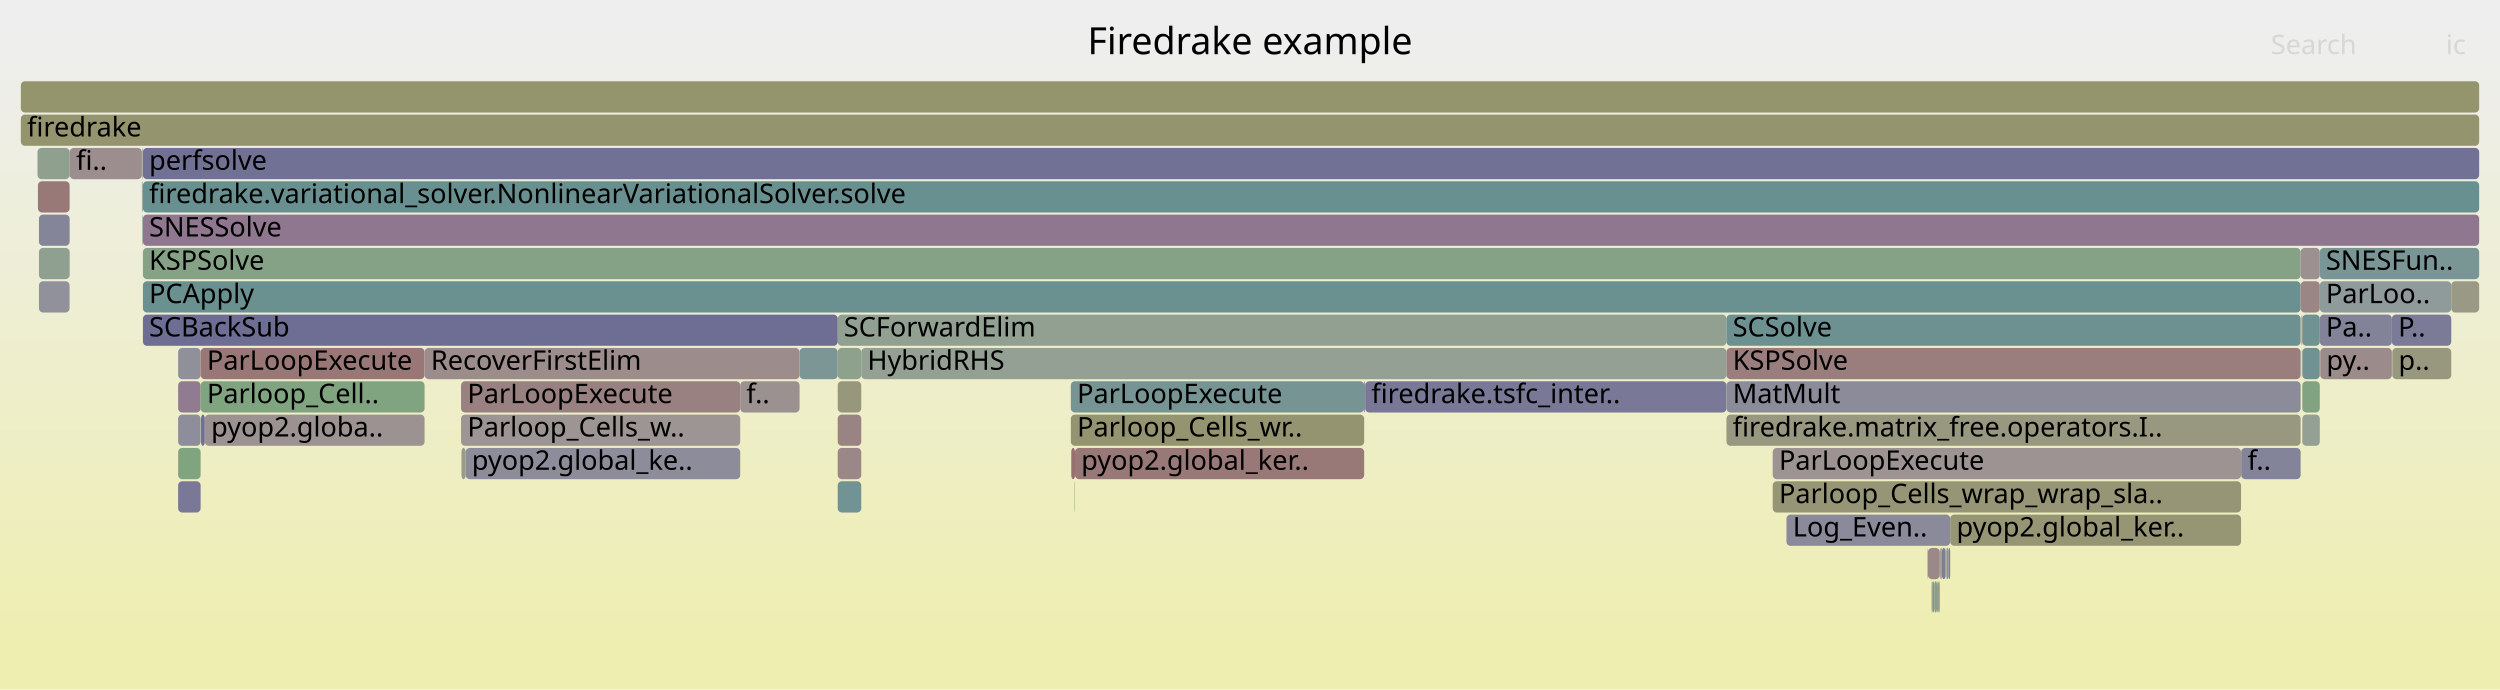
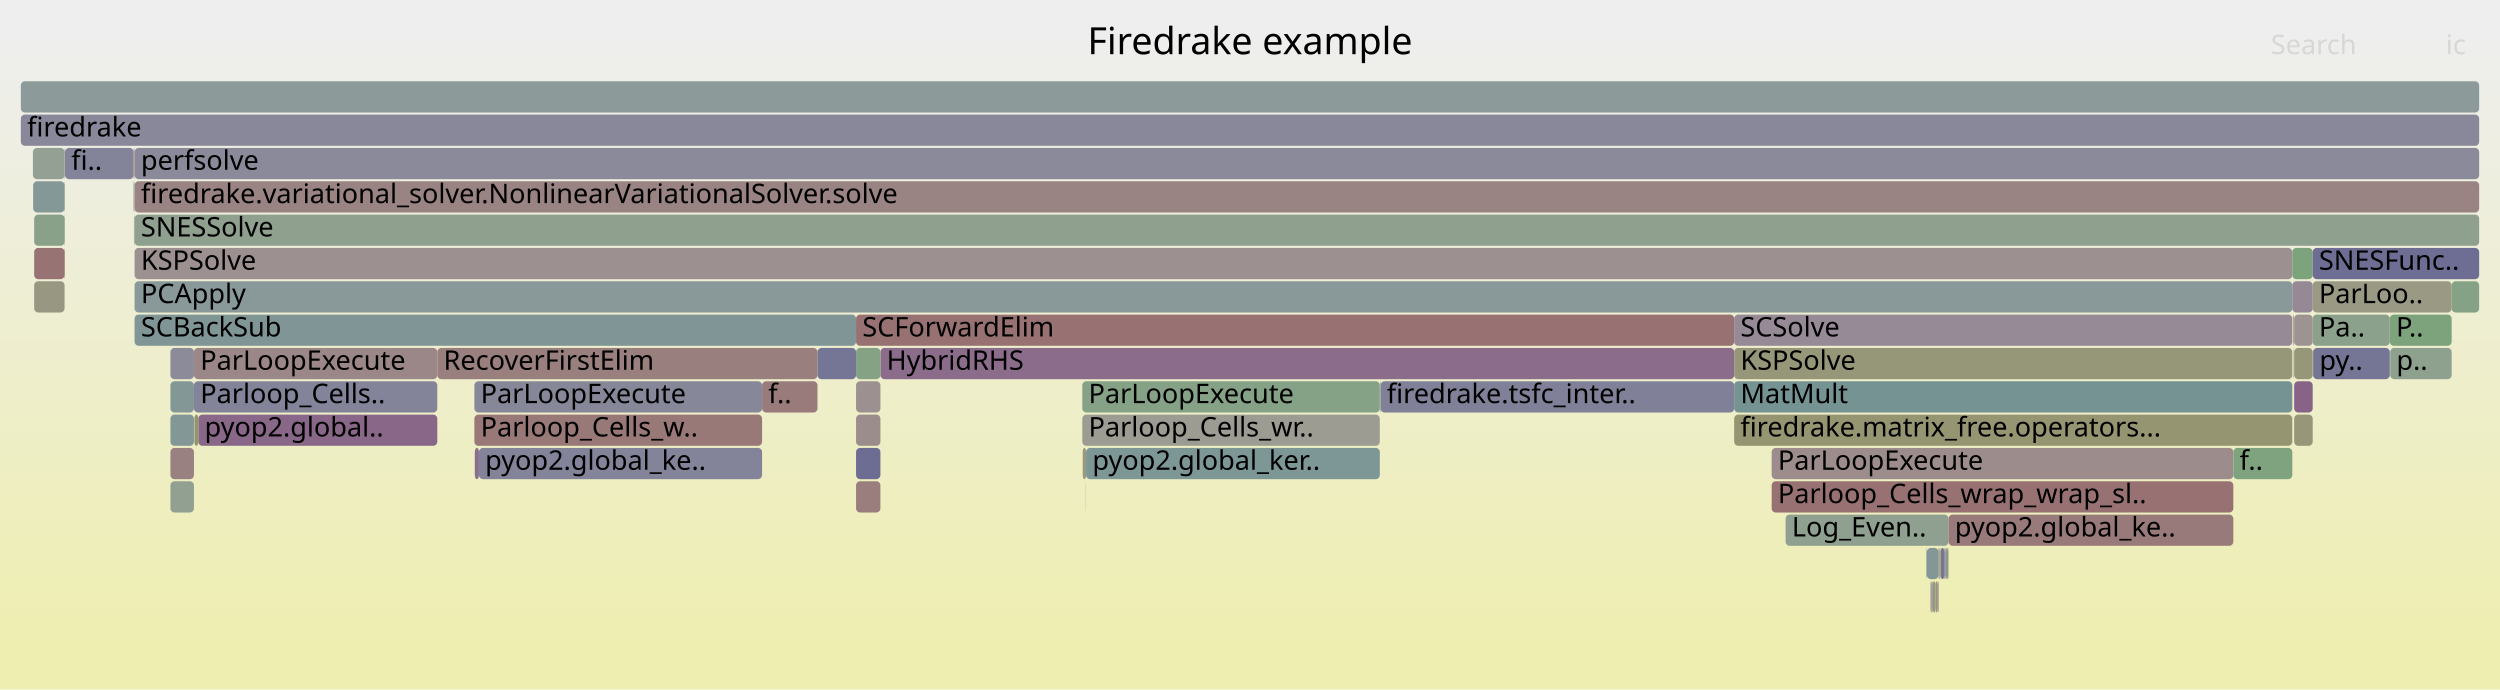
<svg xmlns="http://www.w3.org/2000/svg" version="1.1" width="1200" height="331" viewBox="0 0 1200 331">
  <defs>
    <linearGradient id="background" y1="0" y2="1" x1="0" x2="0">
      <stop stop-color="#eeeeee" offset="5%" />
      <stop stop-color="#eeeeb0" offset="95%" />
    </linearGradient>
  </defs>
  <style type="text/css">
	text { font-family:Verdana; font-size:13px; fill:rgb(0,0,0); }
	#search, #ignorecase { opacity:0.1; cursor:pointer; }
	#search:hover, #search.show, #ignorecase:hover, #ignorecase.show { opacity:1; }
	#subtitle { text-anchor:middle; font-color:rgb(160,160,160); }
	#title { text-anchor:middle; font-size:18px}
	#unzoom { cursor:pointer; }
	#frames &gt; *:hover { stroke:black; stroke-width:0.5; cursor:pointer; }
	.hide { display:none; }
	.parent { opacity:0.5; }
</style>
  <rect x="0.0" y="0" width="1200.0" height="331.0" fill="url(#background)" />
  <text id="title" x="600.00" y="26">Firedrake example</text>
  <text id="details" x="10.00" y="313"> </text>
  <text id="unzoom" x="10.00" y="26" class="hide">Reset Zoom</text>
  <text id="search" x="1090.00" y="26">Search</text>
  <text id="ignorecase" x="1174.00" y="26">ic</text>
  <text id="matched" x="1090.00" y="313"> </text>
  <g id="frames">
    <g>
-       <rect x="85.5" y="167" width="10.8" height="15.0" fill="rgb(144.405,144.405,155.369)" rx="2" ry="2" />
-       <text x="88.53" y="177.5" />
-     </g>
-     <g>
-       <rect x="934.4" y="263" width="0.8" height="15.0" fill="rgb(124.464,163.459,124.464)" rx="2" ry="2" />
-       <text x="937.44" y="273.5" />
-     </g>
-     <g>
-       <rect x="654.8" y="183" width="0.5" height="15.0" fill="rgb(116.985,116.985,150.062)" rx="2" ry="2" />
-       <text x="657.80" y="193.5" />
-     </g>
-     <g>
-       <rect x="221.3" y="199" width="134.0" height="15.0" fill="rgb(156.711,148.117,148.117)" rx="2" ry="2" />
-       <text x="224.35" y="209.5">Parloop_Cells_w..</text>
-     </g>
-     <g>
-       <rect x="1105.1" y="167" width="8.4" height="15.0" fill="rgb(111.641,145.981,145.981)" rx="2" ry="2" />
-       <text x="1108.11" y="177.5" />
-     </g>
-     <g>
-       <rect x="514.2" y="215" width="1.8" height="15.0" fill="rgb(152.023,112.174,112.174)" rx="2" ry="2" />
-       <text x="517.17" y="225.5" />
-     </g>
-     <g>
-       <rect x="10.0" y="55" width="1180.0" height="15.0" fill="rgb(148.025,148.025,109.658)" rx="2" ry="2" />
+       <rect x="929.1" y="279" width="1.0" height="15.0" fill="rgb(150.68,150.68,122.528)" rx="2" ry="2" />
+       <text x="932.14" y="289.5" />
+     </g>
+     <g>
+       <rect x="15.9" y="87" width="15.1" height="15.0" fill="rgb(132.959,151.508,151.508)" rx="2" ry="2" />
+       <text x="18.92" y="97.5" />
+     </g>
+     <g>
+       <rect x="1147.3" y="167" width="29.5" height="15.0" fill="rgb(142.131,160.583,142.131)" rx="2" ry="2" />
+       <text x="1150.28" y="177.5">p..</text>
+     </g>
+     <g>
+       <rect x="832.4" y="199" width="267.9" height="15.0" fill="rgb(148.831,148.831,113.567)" rx="2" ry="2" />
+       <text x="835.41" y="209.5">firedrake.matrix_free.operators...</text>
+     </g>
+     <g>
+       <rect x="81.8" y="199" width="11.3" height="15.0" fill="rgb(132.322,151.343,151.343)" rx="2" ry="2" />
+       <text x="84.83" y="209.5" />
+     </g>
+     <g>
+       <rect x="31.2" y="71" width="32.9" height="15.0" fill="rgb(130.522,130.522,152.682)" rx="2" ry="2" />
+       <text x="34.20" y="81.5">fi..</text>
+     </g>
+     <g>
+       <rect x="1101.2" y="151" width="8.9" height="15.0" fill="rgb(156.502,146.514,146.514)" rx="2" ry="2" />
+       <text x="1104.16" y="161.5" />
+     </g>
+     <g>
+       <rect x="410.9" y="199" width="11.7" height="15.0" fill="rgb(155.833,141.388,141.388)" rx="2" ry="2" />
+       <text x="413.92" y="209.5" />
+     </g>
+     <g>
+       <rect x="521.2" y="231" width="0.1" height="15.0" fill="rgb(139.978,153.328,153.328)" rx="2" ry="2" />
+       <text x="524.22" y="241.5" />
+     </g>
+     <g>
+       <rect x="410.9" y="231" width="11.7" height="15.0" fill="rgb(153.878,126.399,126.399)" rx="2" ry="2" />
+       <text x="413.92" y="241.5" />
+     </g>
+     <g>
+       <rect x="850.4" y="231" width="221.6" height="15.0" fill="rgb(152.298,114.284,114.284)" rx="2" ry="2" />
+       <text x="853.38" y="241.5">Parloop_Cells_wrap_wrap_sl..</text>
+     </g>
+     <g>
+       <rect x="1100.9" y="151" width="0.3" height="15.0" fill="rgb(152.685,152.685,132.242)" rx="2" ry="2" />
+       <text x="1103.85" y="161.5" />
+     </g>
+     <g>
+       <rect x="227.7" y="199" width="138.1" height="15.0" fill="rgb(153.016,119.79,119.79)" rx="2" ry="2" />
+       <text x="230.72" y="209.5">Parloop_Cells_w..</text>
+     </g>
+     <g>
+       <rect x="31.0" y="71" width="0.2" height="15.0" fill="rgb(154.645,132.277,132.277)" rx="2" ry="2" />
+       <text x="34.02" y="81.5" />
+     </g>
+     <g>
+       <rect x="930.5" y="263" width="0.4" height="15.0" fill="rgb(152.115,112.883,112.883)" rx="2" ry="2" />
+       <text x="933.49" y="273.5" />
+     </g>
+     <g>
+       <rect x="1101.2" y="167" width="8.9" height="15.0" fill="rgb(150.316,150.316,120.763)" rx="2" ry="2" />
+       <text x="1104.16" y="177.5" />
+     </g>
+     <g>
+       <rect x="850.4" y="215" width="221.6" height="15.0" fill="rgb(155.664,140.087,140.087)" rx="2" ry="2" />
+       <text x="853.38" y="225.5">ParLoopExecute</text>
+     </g>
+     <g>
+       <rect x="227.9" y="215" width="2.0" height="15.0" fill="rgb(139.776,111.302,139.776)" rx="2" ry="2" />
+       <text x="230.89" y="225.5" />
+     </g>
+     <g>
+       <rect x="81.8" y="231" width="11.3" height="15.0" fill="rgb(146.134,159.932,146.134)" rx="2" ry="2" />
+       <text x="84.83" y="241.5" />
+     </g>
+     <g>
+       <rect x="64.6" y="87" width="1125.4" height="15.0" fill="rgb(154.44,130.705,130.705)" rx="2" ry="2" />
+       <text x="67.64" y="97.5">firedrake.variational_solver.NonlinearVariationalSolver.solve</text>
+     </g>
+     <g>
+       <rect x="365.8" y="183" width="26.6" height="15.0" fill="rgb(153.377,122.554,122.554)" rx="2" ry="2" />
+       <text x="368.77" y="193.5">f..</text>
+     </g>
+     <g>
+       <rect x="1101.2" y="183" width="8.9" height="15.0" fill="rgb(135.476,100.283,135.476)" rx="2" ry="2" />
+       <text x="1104.16" y="193.5" />
+     </g>
+     <g>
+       <rect x="1110.3" y="167" width="36.8" height="15.0" fill="rgb(117.011,117.011,150.067)" rx="2" ry="2" />
+       <text x="1113.31" y="177.5">py..</text>
+     </g>
+     <g>
+       <rect x="1176.8" y="135" width="13.2" height="15.0" fill="rgb(134.352,161.85,134.352)" rx="2" ry="2" />
+       <text x="1179.80" y="145.5" />
+     </g>
+     <g>
+       <rect x="521.3" y="215" width="141.0" height="15.0" fill="rgb(125.451,149.561,149.561)" rx="2" ry="2" />
+       <text x="524.34" y="225.5">pyop2.global_ker..</text>
+     </g>
+     <g>
+       <rect x="64.6" y="119" width="1035.7" height="15.0" fill="rgb(156.118,143.575,143.575)" rx="2" ry="2" />
+       <text x="67.64" y="129.5">KSPSolve</text>
+     </g>
+     <g>
+       <rect x="422.6" y="167" width="409.8" height="15.0" fill="rgb(138.903,109.064,138.903)" rx="2" ry="2" />
+       <text x="425.57" y="177.5">HybridRHS</text>
+     </g>
+     <g>
+       <rect x="410.9" y="167" width="11.7" height="15.0" fill="rgb(132.782,162.105,132.782)" rx="2" ry="2" />
+       <text x="413.92" y="177.5" />
+     </g>
+     <g>
+       <rect x="95.2" y="199" width="114.7" height="15.0" fill="rgb(136.528,102.977,136.528)" rx="2" ry="2" />
+       <text x="98.18" y="209.5">pyop2.global..</text>
+     </g>
+     <g>
+       <rect x="926.7" y="279" width="0.4" height="15.0" fill="rgb(134.569,97.957,134.569)" rx="2" ry="2" />
+       <text x="929.67" y="289.5" />
+     </g>
+     <g>
+       <rect x="519.5" y="199" width="142.8" height="15.0" fill="rgb(155.607,155.607,146.406)" rx="2" ry="2" />
+       <text x="522.50" y="209.5">Parloop_Cells_wr..</text>
+     </g>
+     <g>
+       <rect x="933.3" y="263" width="0.5" height="15.0" fill="rgb(115.918,115.918,149.855)" rx="2" ry="2" />
+       <text x="936.26" y="273.5" />
+     </g>
+     <g>
+       <rect x="519.5" y="183" width="142.8" height="15.0" fill="rgb(133.992,161.908,133.992)" rx="2" ry="2" />
+       <text x="522.50" y="193.5">ParLoopExecute</text>
+     </g>
+     <g>
+       <rect x="64.5" y="87" width="0.1" height="15.0" fill="rgb(141.241,160.728,141.241)" rx="2" ry="2" />
+       <text x="67.47" y="97.5" />
+     </g>
+     <g>
+       <rect x="64.6" y="151" width="346.3" height="15.0" fill="rgb(127.696,150.143,150.143)" rx="2" ry="2" />
+       <text x="67.64" y="161.5">SCBackSub</text>
+     </g>
+     <g>
+       <rect x="10.0" y="39" width="1180.0" height="15.0" fill="rgb(141.037,153.602,153.602)" rx="2" ry="2" />
+       <text x="13.00" y="49.5" />
+     </g>
+     <g>
+       <rect x="931.5" y="263" width="1.8" height="15.0" fill="rgb(117.322,117.322,150.127)" rx="2" ry="2" />
+       <text x="934.48" y="273.5" />
+     </g>
+     <g>
+       <rect x="857.1" y="247" width="78.2" height="15.0" fill="rgb(144.045,160.272,144.045)" rx="2" ry="2" />
+       <text x="860.09" y="257.5">Log_Even..</text>
+     </g>
+     <g>
+       <rect x="1100.3" y="119" width="9.8" height="15.0" fill="rgb(124.645,163.43,124.645)" rx="2" ry="2" />
+       <text x="1103.34" y="129.5" />
+     </g>
+     <g>
+       <rect x="832.4" y="167" width="267.9" height="15.0" fill="rgb(150.207,150.207,120.235)" rx="2" ry="2" />
+       <text x="835.41" y="177.5">KSPSolve</text>
+     </g>
+     <g>
+       <rect x="1110.1" y="135" width="66.7" height="15.0" fill="rgb(152.568,152.568,131.677)" rx="2" ry="2" />
+       <text x="1113.08" y="145.5">ParLoo..</text>
+     </g>
+     <g>
+       <rect x="64.1" y="87" width="0.2" height="15.0" fill="rgb(131.252,151.065,151.065)" rx="2" ry="2" />
+       <text x="67.14" y="97.5" />
+     </g>
+     <g>
+       <rect x="410.9" y="183" width="11.7" height="15.0" fill="rgb(156.192,144.138,144.138)" rx="2" ry="2" />
+       <text x="413.92" y="193.5" />
+     </g>
+     <g>
+       <rect x="1101.2" y="199" width="8.9" height="15.0" fill="rgb(150.216,150.216,120.275)" rx="2" ry="2" />
+       <text x="1104.16" y="209.5" />
+     </g>
+     <g>
+       <rect x="662.7" y="183" width="169.7" height="15.0" fill="rgb(128.119,128.119,152.217)" rx="2" ry="2" />
+       <text x="665.68" y="193.5">firedrake.tsfc_inter..</text>
+     </g>
+     <g>
+       <rect x="93.3" y="199" width="1.9" height="15.0" fill="rgb(147.987,147.987,109.476)" rx="2" ry="2" />
+       <text x="96.31" y="209.5" />
+     </g>
+     <g>
+       <rect x="64.3" y="103" width="0.2" height="15.0" fill="rgb(151.779,142.058,151.779)" rx="2" ry="2" />
+       <text x="67.33" y="113.5" />
+     </g>
+     <g>
+       <rect x="410.9" y="215" width="11.7" height="15.0" fill="rgb(108.529,108.529,148.425)" rx="2" ry="2" />
+       <text x="413.92" y="225.5" />
+     </g>
+     <g>
+       <rect x="930.9" y="263" width="0.6" height="15.0" fill="rgb(151.332,151.332,125.688)" rx="2" ry="2" />
+       <text x="933.90" y="273.5" />
+     </g>
+     <g>
+       <rect x="31.0" y="119" width="0.2" height="15.0" fill="rgb(153.858,126.243,126.243)" rx="2" ry="2" />
+       <text x="34.02" y="129.5" />
+     </g>
+     <g>
+       <rect x="934.5" y="263" width="0.8" height="15.0" fill="rgb(151.469,151.469,126.351)" rx="2" ry="2" />
+       <text x="937.55" y="273.5" />
+     </g>
+     <g>
+       <rect x="1072.0" y="215" width="28.3" height="15.0" fill="rgb(127.366,162.987,127.366)" rx="2" ry="2" />
+       <text x="1075.02" y="225.5">f..</text>
+     </g>
+     <g>
+       <rect x="1100.7" y="167" width="0.2" height="15.0" fill="rgb(148.812,148.812,113.476)" rx="2" ry="2" />
+       <text x="1103.72" y="177.5" />
+     </g>
+     <g>
+       <rect x="924.9" y="263" width="5.6" height="15.0" fill="rgb(132.026,151.266,151.266)" rx="2" ry="2" />
+       <text x="927.87" y="273.5" />
+     </g>
+     <g>
+       <rect x="64.3" y="87" width="0.2" height="15.0" fill="rgb(149.924,149.924,118.861)" rx="2" ry="2" />
+       <text x="67.33" y="97.5" />
+     </g>
+     <g>
+       <rect x="64.6" y="135" width="1035.7" height="15.0" fill="rgb(136.526,152.433,152.433)" rx="2" ry="2" />
+       <text x="67.64" y="145.5">PCApply</text>
+     </g>
+     <g>
+       <rect x="927.8" y="279" width="1.3" height="15.0" fill="rgb(151.012,151.012,124.136)" rx="2" ry="2" />
+       <text x="930.78" y="289.5" />
+     </g>
+     <g>
+       <rect x="933.8" y="263" width="0.7" height="15.0" fill="rgb(134.264,134.264,153.406)" rx="2" ry="2" />
+       <text x="936.78" y="273.5" />
+     </g>
+     <g>
+       <rect x="16.4" y="103" width="14.6" height="15.0" fill="rgb(136.541,161.493,136.541)" rx="2" ry="2" />
+       <text x="19.44" y="113.5" />
+     </g>
+     <g>
+       <rect x="64.6" y="71" width="1125.4" height="15.0" fill="rgb(138.152,138.152,154.158)" rx="2" ry="2" />
+       <text x="67.64" y="81.5">perfsolve</text>
+     </g>
+     <g>
+       <rect x="832.4" y="151" width="267.9" height="15.0" fill="rgb(150.343,138.379,150.343)" rx="2" ry="2" />
+       <text x="835.41" y="161.5">SCSolve</text>
+     </g>
+     <g>
+       <rect x="81.8" y="167" width="11.3" height="15.0" fill="rgb(139.418,139.418,154.404)" rx="2" ry="2" />
+       <text x="84.83" y="177.5" />
+     </g>
+     <g>
+       <rect x="64.1" y="71" width="0.4" height="15.0" fill="rgb(154.131,128.337,128.337)" rx="2" ry="2" />
+       <text x="67.14" y="81.5" />
+     </g>
+     <g>
+       <rect x="81.8" y="183" width="11.3" height="15.0" fill="rgb(131.166,151.043,151.043)" rx="2" ry="2" />
+       <text x="84.83" y="193.5" />
+     </g>
+     <g>
+       <rect x="1110.1" y="119" width="79.9" height="15.0" fill="rgb(110.151,110.151,148.739)" rx="2" ry="2" />
+       <text x="1113.08" y="129.5">SNESFunc..</text>
+     </g>
+     <g>
+       <rect x="1100.3" y="135" width="9.8" height="15.0" fill="rgb(149.756,136.876,149.756)" rx="2" ry="2" />
+       <text x="1103.34" y="145.5" />
+     </g>
+     <g>
+       <rect x="31.0" y="87" width="0.2" height="15.0" fill="rgb(138.178,161.227,138.178)" rx="2" ry="2" />
+       <text x="34.02" y="97.5" />
+     </g>
+     <g>
+       <rect x="924.7" y="263" width="0.2" height="15.0" fill="rgb(114.996,114.996,149.677)" rx="2" ry="2" />
+       <text x="927.74" y="273.5" />
+     </g>
+     <g>
+       <rect x="519.7" y="215" width="1.6" height="15.0" fill="rgb(151.624,151.624,127.101)" rx="2" ry="2" />
+       <text x="522.65" y="225.5" />
+     </g>
+     <g>
+       <rect x="1147.1" y="151" width="29.7" height="15.0" fill="rgb(124.906,163.387,124.906)" rx="2" ry="2" />
+       <text x="1150.13" y="161.5">P..</text>
+     </g>
+     <g>
+       <rect x="229.9" y="215" width="135.9" height="15.0" fill="rgb(131.225,131.225,152.818)" rx="2" ry="2" />
+       <text x="232.86" y="225.5">pyop2.global_ke..</text>
+     </g>
+     <g>
+       <rect x="662.3" y="183" width="0.4" height="15.0" fill="rgb(137.799,152.763,152.763)" rx="2" ry="2" />
+       <text x="665.28" y="193.5" />
+     </g>
+     <g>
+       <rect x="935.3" y="247" width="136.7" height="15.0" fill="rgb(153.32,122.12,122.12)" rx="2" ry="2" />
+       <text x="938.32" y="257.5">pyop2.global_ke..</text>
+     </g>
+     <g>
+       <rect x="930.1" y="279" width="0.4" height="15.0" fill="rgb(140.334,112.731,140.334)" rx="2" ry="2" />
+       <text x="933.09" y="289.5" />
+     </g>
+     <g>
+       <rect x="209.9" y="167" width="182.5" height="15.0" fill="rgb(153.932,126.808,126.808)" rx="2" ry="2" />
+       <text x="212.90" y="177.5">RecoverFirstElim</text>
+     </g>
+     <g>
+       <rect x="31.0" y="103" width="0.2" height="15.0" fill="rgb(132.977,162.074,132.977)" rx="2" ry="2" />
+       <text x="34.02" y="113.5" />
+     </g>
+     <g>
+       <rect x="15.8" y="71" width="15.2" height="15.0" fill="rgb(147.733,159.671,147.733)" rx="2" ry="2" />
+       <text x="18.78" y="81.5" />
+     </g>
+     <g>
+       <rect x="81.8" y="215" width="11.3" height="15.0" fill="rgb(154.21,128.94,128.94)" rx="2" ry="2" />
+       <text x="84.83" y="225.5" />
+     </g>
+     <g>
+       <rect x="64.5" y="103" width="0.1" height="15.0" fill="rgb(120.917,148.386,148.386)" rx="2" ry="2" />
+       <text x="67.47" y="113.5" />
+     </g>
+     <g>
+       <rect x="10.0" y="55" width="1180.0" height="15.0" fill="rgb(135.684,135.684,153.681)" rx="2" ry="2" />
      <text x="13.00" y="65.5">firedrake</text>
    </g>
    <g>
-       <rect x="18.2" y="87" width="15.2" height="15.0" fill="rgb(153.02,119.819,119.819)" rx="2" ry="2" />
-       <text x="21.17" y="97.5" />
-     </g>
-     <g>
-       <rect x="18.7" y="119" width="14.7" height="15.0" fill="rgb(143.9,160.295,143.9)" rx="2" ry="2" />
-       <text x="21.72" y="129.5" />
-     </g>
-     <g>
-       <rect x="33.4" y="87" width="0.1" height="15.0" fill="rgb(154.684,154.684,141.932)" rx="2" ry="2" />
-       <text x="36.38" y="97.5" />
-     </g>
-     <g>
-       <rect x="1075.7" y="215" width="0.1" height="15.0" fill="rgb(127.573,127.573,152.111)" rx="2" ry="2" />
-       <text x="1078.69" y="225.5" />
-     </g>
-     <g>
-       <rect x="1148.1" y="151" width="28.5" height="15.0" fill="rgb(123.17,123.17,151.259)" rx="2" ry="2" />
-       <text x="1151.13" y="161.5">P..</text>
-     </g>
-     <g>
-       <rect x="85.5" y="215" width="10.8" height="15.0" fill="rgb(128.415,162.816,128.415)" rx="2" ry="2" />
-       <text x="88.53" y="225.5" />
-     </g>
-     <g>
-       <rect x="85.5" y="183" width="10.8" height="15.0" fill="rgb(144.513,123.439,144.513)" rx="2" ry="2" />
-       <text x="88.53" y="193.5" />
-     </g>
-     <g>
-       <rect x="936.1" y="247" width="139.6" height="15.0" fill="rgb(149.596,149.596,117.272)" rx="2" ry="2" />
-       <text x="939.12" y="257.5">pyop2.global_ker..</text>
-     </g>
-     <g>
-       <rect x="68.6" y="71" width="1121.4" height="15.0" fill="rgb(113.03,113.03,149.296)" rx="2" ry="2" />
-       <text x="71.56" y="81.5">perfsolve</text>
-     </g>
-     <g>
-       <rect x="221.5" y="215" width="2.0" height="15.0" fill="rgb(154.353,154.353,140.325)" rx="2" ry="2" />
-       <text x="224.52" y="225.5" />
-     </g>
-     <g>
-       <rect x="931.1" y="263" width="0.5" height="15.0" fill="rgb(155.198,155.198,144.42)" rx="2" ry="2" />
-       <text x="934.15" y="273.5" />
-     </g>
-     <g>
-       <rect x="857.5" y="247" width="78.6" height="15.0" fill="rgb(138.176,138.176,154.163)" rx="2" ry="2" />
-       <text x="860.53" y="257.5">Log_Even..</text>
-     </g>
-     <g>
-       <rect x="413.4" y="167" width="415.3" height="15.0" fill="rgb(148.203,159.595,148.203)" rx="2" ry="2" />
-       <text x="416.35" y="177.5">HybridRHS</text>
-     </g>
-     <g>
-       <rect x="402.1" y="215" width="11.3" height="15.0" fill="rgb(154.945,134.577,134.577)" rx="2" ry="2" />
-       <text x="405.05" y="225.5" />
-     </g>
-     <g>
-       <rect x="355.3" y="183" width="28.5" height="15.0" fill="rgb(156.259,144.655,144.655)" rx="2" ry="2" />
-       <text x="358.25" y="193.5">f..</text>
-     </g>
-     <g>
-       <rect x="221.3" y="183" width="134.0" height="15.0" fill="rgb(154.155,128.523,128.523)" rx="2" ry="2" />
-       <text x="224.35" y="193.5">ParLoopExecute</text>
-     </g>
-     <g>
-       <rect x="1113.7" y="167" width="34.4" height="15.0" fill="rgb(155.496,138.803,138.803)" rx="2" ry="2" />
-       <text x="1116.68" y="177.5">py..</text>
-     </g>
-     <g>
-       <rect x="1104.7" y="167" width="0.1" height="15.0" fill="rgb(132.612,132.612,153.086)" rx="2" ry="2" />
-       <text x="1107.67" y="177.5" />
-     </g>
-     <g>
-       <rect x="68.6" y="119" width="1035.7" height="15.0" fill="rgb(134.447,161.834,134.447)" rx="2" ry="2" />
-       <text x="71.56" y="129.5">KSPSolve</text>
-     </g>
-     <g>
-       <rect x="96.3" y="183" width="107.5" height="15.0" fill="rgb(128.246,162.844,128.246)" rx="2" ry="2" />
-       <text x="99.34" y="193.5">Parloop_Cell..</text>
-     </g>
-     <g>
-       <rect x="68.1" y="71" width="0.3" height="15.0" fill="rgb(145.572,145.572,155.594)" rx="2" ry="2" />
-       <text x="71.10" y="81.5" />
-     </g>
-     <g>
-       <rect x="930.7" y="279" width="0.4" height="15.0" fill="rgb(143.899,154.344,154.344)" rx="2" ry="2" />
-       <text x="933.74" y="289.5" />
-     </g>
-     <g>
-       <rect x="402.1" y="183" width="11.3" height="15.0" fill="rgb(150.97,150.97,123.932)" rx="2" ry="2" />
-       <text x="405.05" y="193.5" />
-     </g>
-     <g>
-       <rect x="1105.1" y="199" width="8.4" height="15.0" fill="rgb(146.594,159.857,146.594)" rx="2" ry="2" />
-       <text x="1108.11" y="209.5" />
-     </g>
-     <g>
-       <rect x="932.1" y="263" width="1.8" height="15.0" fill="rgb(125.985,125.985,151.804)" rx="2" ry="2" />
-       <text x="935.14" y="273.5" />
-     </g>
-     <g>
-       <rect x="1104.7" y="151" width="0.1" height="15.0" fill="rgb(135.323,135.323,153.611)" rx="2" ry="2" />
-       <text x="1107.67" y="161.5" />
-     </g>
-     <g>
-       <rect x="1113.5" y="119" width="76.5" height="15.0" fill="rgb(122.322,148.75,148.75)" rx="2" ry="2" />
-       <text x="1116.45" y="129.5">SNESFun..</text>
-     </g>
-     <g>
-       <rect x="1105.1" y="151" width="8.4" height="15.0" fill="rgb(110.728,145.744,145.744)" rx="2" ry="2" />
-       <text x="1108.11" y="161.5" />
-     </g>
-     <g>
-       <rect x="931.6" y="263" width="0.5" height="15.0" fill="rgb(156.196,144.17,144.17)" rx="2" ry="2" />
-       <text x="934.56" y="273.5" />
-     </g>
-     <g>
-       <rect x="850.9" y="231" width="224.8" height="15.0" fill="rgb(149.676,149.676,117.661)" rx="2" ry="2" />
-       <text x="853.91" y="241.5">Parloop_Cells_wrap_wrap_sla..</text>
-     </g>
-     <g>
-       <rect x="33.5" y="71" width="34.6" height="15.0" fill="rgb(155.877,141.726,141.726)" rx="2" ry="2" />
-       <text x="36.55" y="81.5">fi..</text>
-     </g>
-     <g>
-       <rect x="927.2" y="279" width="0.5" height="15.0" fill="rgb(129.987,129.987,152.578)" rx="2" ry="2" />
-       <text x="930.22" y="289.5" />
-     </g>
-     <g>
-       <rect x="828.7" y="199" width="275.6" height="15.0" fill="rgb(151.832,151.832,128.109)" rx="2" ry="2" />
-       <text x="831.70" y="209.5">firedrake.matrix_free.operators.I..</text>
-     </g>
-     <g>
-       <rect x="655.3" y="183" width="173.4" height="15.0" fill="rgb(121.249,121.249,150.887)" rx="2" ry="2" />
-       <text x="658.26" y="193.5">firedrake.tsfc_inter..</text>
-     </g>
-     <g>
-       <rect x="96.5" y="199" width="1.8" height="15.0" fill="rgb(110.829,110.829,148.87)" rx="2" ry="2" />
-       <text x="99.52" y="209.5" />
-     </g>
-     <g>
-       <rect x="18.0" y="71" width="15.4" height="15.0" fill="rgb(142.665,160.496,142.665)" rx="2" ry="2" />
-       <text x="21.03" y="81.5" />
-     </g>
-     <g>
-       <rect x="1075.8" y="215" width="28.5" height="15.0" fill="rgb(130.615,130.615,152.7)" rx="2" ry="2" />
-       <text x="1078.85" y="225.5">f..</text>
-     </g>
-     <g>
-       <rect x="514.0" y="199" width="140.8" height="15.0" fill="rgb(148.43,148.43,111.62)" rx="2" ry="2" />
-       <text x="517.01" y="209.5">Parloop_Cells_wr..</text>
-     </g>
-     <g>
-       <rect x="1113.5" y="151" width="34.6" height="15.0" fill="rgb(129.814,129.814,152.545)" rx="2" ry="2" />
-       <text x="1116.45" y="161.5">Pa..</text>
-     </g>
-     <g>
-       <rect x="1113.5" y="135" width="63.1" height="15.0" fill="rgb(142.692,154.031,154.031)" rx="2" ry="2" />
-       <text x="1116.45" y="145.5">ParLoo..</text>
-     </g>
-     <g>
-       <rect x="402.1" y="151" width="426.6" height="15.0" fill="rgb(146.224,159.917,146.224)" rx="2" ry="2" />
-       <text x="405.05" y="161.5">SCForwardElim</text>
-     </g>
-     <g>
-       <rect x="850.9" y="215" width="224.8" height="15.0" fill="rgb(156.59,147.192,147.192)" rx="2" ry="2" />
-       <text x="853.91" y="225.5">ParLoopExecute</text>
-     </g>
-     <g>
-       <rect x="10.0" y="39" width="1180.0" height="15.0" fill="rgb(147.882,147.882,108.966)" rx="2" ry="2" />
-       <text x="13.00" y="49.5" />
-     </g>
-     <g>
-       <rect x="516.0" y="215" width="138.8" height="15.0" fill="rgb(153.062,120.138,120.138)" rx="2" ry="2" />
-       <text x="518.97" y="225.5">pyop2.global_ker..</text>
-     </g>
-     <g>
-       <rect x="925.2" y="263" width="0.2" height="15.0" fill="rgb(147.99,147.99,109.492)" rx="2" ry="2" />
-       <text x="928.25" y="273.5" />
-     </g>
-     <g>
-       <rect x="925.4" y="263" width="5.7" height="15.0" fill="rgb(155.291,137.228,137.228)" rx="2" ry="2" />
-       <text x="928.37" y="273.5" />
-     </g>
-     <g>
-       <rect x="68.3" y="103" width="0.1" height="15.0" fill="rgb(136.854,161.442,136.854)" rx="2" ry="2" />
-       <text x="71.26" y="113.5" />
-     </g>
-     <g>
-       <rect x="1104.8" y="151" width="0.3" height="15.0" fill="rgb(152.325,114.495,114.495)" rx="2" ry="2" />
-       <text x="1107.80" y="161.5" />
-     </g>
-     <g>
-       <rect x="1176.6" y="135" width="13.4" height="15.0" fill="rgb(152.899,152.899,133.28)" rx="2" ry="2" />
-       <text x="1179.56" y="145.5" />
-     </g>
-     <g>
-       <rect x="68.1" y="87" width="0.2" height="15.0" fill="rgb(155.057,155.057,143.738)" rx="2" ry="2" />
-       <text x="71.10" y="97.5" />
-     </g>
-     <g>
-       <rect x="927.7" y="279" width="0.7" height="15.0" fill="rgb(149.927,149.927,118.878)" rx="2" ry="2" />
-       <text x="930.69" y="289.5" />
-     </g>
-     <g>
-       <rect x="68.6" y="135" width="1035.7" height="15.0" fill="rgb(105.79,144.464,144.464)" rx="2" ry="2" />
-       <text x="71.56" y="145.5">PCApply</text>
-     </g>
-     <g>
-       <rect x="33.4" y="119" width="0.1" height="15.0" fill="rgb(133.207,151.572,151.572)" rx="2" ry="2" />
-       <text x="36.38" y="129.5" />
-     </g>
-     <g>
-       <rect x="1104.3" y="119" width="9.2" height="15.0" fill="rgb(156.238,144.493,144.493)" rx="2" ry="2" />
-       <text x="1107.30" y="129.5" />
-     </g>
-     <g>
-       <rect x="828.7" y="167" width="275.6" height="15.0" fill="rgb(153.647,124.624,124.624)" rx="2" ry="2" />
-       <text x="831.70" y="177.5">KSPSolve</text>
-     </g>
-     <g>
-       <rect x="928.4" y="279" width="1.4" height="15.0" fill="rgb(131.452,162.322,131.452)" rx="2" ry="2" />
-       <text x="931.38" y="289.5" />
-     </g>
-     <g>
-       <rect x="1104.3" y="135" width="9.2" height="15.0" fill="rgb(154.865,133.967,133.967)" rx="2" ry="2" />
-       <text x="1107.30" y="145.5" />
-     </g>
-     <g>
-       <rect x="68.3" y="87" width="0.1" height="15.0" fill="rgb(139.03,161.088,139.03)" rx="2" ry="2" />
-       <text x="71.26" y="97.5" />
-     </g>
-     <g>
-       <rect x="929.8" y="279" width="0.9" height="15.0" fill="rgb(156.425,145.927,145.927)" rx="2" ry="2" />
-       <text x="932.76" y="289.5" />
-     </g>
-     <g>
-       <rect x="828.7" y="183" width="275.6" height="15.0" fill="rgb(138.884,138.884,154.3)" rx="2" ry="2" />
-       <text x="831.70" y="193.5">MatMult</text>
-     </g>
-     <g>
-       <rect x="1105.1" y="183" width="8.4" height="15.0" fill="rgb(130.265,162.515,130.265)" rx="2" ry="2" />
-       <text x="1108.11" y="193.5" />
-     </g>
-     <g>
-       <rect x="68.6" y="103" width="1121.4" height="15.0" fill="rgb(142.767,118.965,142.767)" rx="2" ry="2" />
-       <text x="71.56" y="113.5">SNESSolve</text>
-     </g>
-     <g>
-       <rect x="18.7" y="103" width="14.7" height="15.0" fill="rgb(133.222,133.222,153.204)" rx="2" ry="2" />
-       <text x="21.72" y="113.5" />
-     </g>
-     <g>
-       <rect x="935.2" y="263" width="0.9" height="15.0" fill="rgb(127.706,127.706,152.137)" rx="2" ry="2" />
-       <text x="938.21" y="273.5" />
-     </g>
-     <g>
-       <rect x="68.4" y="71" width="0.2" height="15.0" fill="rgb(135.108,161.727,135.108)" rx="2" ry="2" />
-       <text x="71.39" y="81.5" />
-     </g>
-     <g>
-       <rect x="383.8" y="167" width="18.3" height="15.0" fill="rgb(124.04,149.196,149.196)" rx="2" ry="2" />
-       <text x="386.78" y="177.5" />
-     </g>
-     <g>
-       <rect x="98.3" y="199" width="105.5" height="15.0" fill="rgb(156.467,146.243,146.243)" rx="2" ry="2" />
-       <text x="101.33" y="209.5">pyop2.globa..</text>
-     </g>
-     <g>
-       <rect x="96.3" y="167" width="107.5" height="15.0" fill="rgb(152.924,119.086,119.086)" rx="2" ry="2" />
-       <text x="99.34" y="177.5">ParLoopExecute</text>
-     </g>
-     <g>
-       <rect x="203.8" y="167" width="180.0" height="15.0" fill="rgb(155.659,140.05,140.05)" rx="2" ry="2" />
-       <text x="206.82" y="177.5">RecoverFirstElim</text>
-     </g>
-     <g>
-       <rect x="18.7" y="135" width="14.7" height="15.0" fill="rgb(144.657,144.657,155.417)" rx="2" ry="2" />
-       <text x="21.72" y="145.5" />
-     </g>
-     <g>
-       <rect x="402.1" y="231" width="11.3" height="15.0" fill="rgb(114.043,146.604,146.604)" rx="2" ry="2" />
-       <text x="405.05" y="241.5" />
-     </g>
-     <g>
-       <rect x="402.1" y="167" width="11.3" height="15.0" fill="rgb(140.79,160.802,140.79)" rx="2" ry="2" />
-       <text x="405.05" y="177.5" />
-     </g>
-     <g>
-       <rect x="514.0" y="183" width="140.8" height="15.0" fill="rgb(119.176,147.934,147.934)" rx="2" ry="2" />
-       <text x="517.01" y="193.5">ParLoopExecute</text>
-     </g>
-     <g>
-       <rect x="68.6" y="151" width="333.5" height="15.0" fill="rgb(110.191,110.191,148.747)" rx="2" ry="2" />
-       <text x="71.56" y="161.5">SCBackSub</text>
-     </g>
-     <g>
-       <rect x="33.4" y="103" width="0.1" height="15.0" fill="rgb(131.943,162.242,131.943)" rx="2" ry="2" />
-       <text x="36.38" y="113.5" />
-     </g>
-     <g>
-       <rect x="68.4" y="103" width="0.2" height="15.0" fill="rgb(113.286,146.408,146.408)" rx="2" ry="2" />
-       <text x="71.39" y="113.5" />
-     </g>
-     <g>
-       <rect x="68.4" y="87" width="0.2" height="15.0" fill="rgb(121.016,148.412,148.412)" rx="2" ry="2" />
-       <text x="71.39" y="97.5" />
-     </g>
-     <g>
-       <rect x="828.7" y="151" width="275.6" height="15.0" fill="rgb(109.031,145.304,145.304)" rx="2" ry="2" />
-       <text x="831.70" y="161.5">SCSolve</text>
-     </g>
-     <g>
-       <rect x="223.5" y="215" width="131.8" height="15.0" fill="rgb(139.874,139.874,154.492)" rx="2" ry="2" />
-       <text x="226.46" y="225.5">pyop2.global_ke..</text>
-     </g>
-     <g>
-       <rect x="402.1" y="199" width="11.3" height="15.0" fill="rgb(154.473,130.96,130.96)" rx="2" ry="2" />
-       <text x="405.05" y="209.5" />
-     </g>
-     <g>
-       <rect x="933.9" y="263" width="0.5" height="15.0" fill="rgb(155.404,155.404,145.419)" rx="2" ry="2" />
-       <text x="936.91" y="273.5" />
-     </g>
-     <g>
-       <rect x="68.6" y="87" width="1121.4" height="15.0" fill="rgb(105.469,144.381,144.381)" rx="2" ry="2" />
-       <text x="71.56" y="97.5">firedrake.variational_solver.NonlinearVariationalSolver.solve</text>
-     </g>
-     <g>
-       <rect x="85.5" y="231" width="10.8" height="15.0" fill="rgb(121.041,121.041,150.847)" rx="2" ry="2" />
-       <text x="88.53" y="241.5" />
-     </g>
-     <g>
-       <rect x="1148.3" y="167" width="28.3" height="15.0" fill="rgb(151.657,151.657,127.26)" rx="2" ry="2" />
-       <text x="1151.27" y="177.5">p..</text>
-     </g>
-     <g>
-       <rect x="33.4" y="71" width="0.1" height="15.0" fill="rgb(117.315,117.315,150.126)" rx="2" ry="2" />
-       <text x="36.38" y="81.5" />
-     </g>
-     <g>
-       <rect x="85.5" y="199" width="10.8" height="15.0" fill="rgb(141.355,141.355,154.778)" rx="2" ry="2" />
-       <text x="88.53" y="209.5" />
-     </g>
-     <g>
-       <rect x="515.8" y="231" width="0.2" height="15.0" fill="rgb(130.258,162.516,130.258)" rx="2" ry="2" />
-       <text x="518.81" y="241.5" />
+       <rect x="16.4" y="119" width="14.6" height="15.0" fill="rgb(152.421,115.227,115.227)" rx="2" ry="2" />
+       <text x="19.44" y="129.5" />
+     </g>
+     <g>
+       <rect x="410.9" y="151" width="421.5" height="15.0" fill="rgb(152.243,113.864,113.864)" rx="2" ry="2" />
+       <text x="413.92" y="161.5">SCForwardElim</text>
+     </g>
+     <g>
+       <rect x="93.1" y="167" width="116.8" height="15.0" fill="rgb(154.935,134.503,134.503)" rx="2" ry="2" />
+       <text x="96.12" y="177.5">ParLoopExecute</text>
+     </g>
+     <g>
+       <rect x="1100.7" y="151" width="0.2" height="15.0" fill="rgb(153.267,121.713,121.713)" rx="2" ry="2" />
+       <text x="1103.72" y="161.5" />
+     </g>
+     <g>
+       <rect x="1110.1" y="151" width="37.0" height="15.0" fill="rgb(140.02,160.927,140.02)" rx="2" ry="2" />
+       <text x="1113.08" y="161.5">Pa..</text>
+     </g>
+     <g>
+       <rect x="64.5" y="71" width="0.1" height="15.0" fill="rgb(154.92,134.384,134.384)" rx="2" ry="2" />
+       <text x="67.47" y="81.5" />
+     </g>
+     <g>
+       <rect x="832.4" y="183" width="267.9" height="15.0" fill="rgb(117.475,147.494,147.494)" rx="2" ry="2" />
+       <text x="835.41" y="193.5">MatMult</text>
+     </g>
+     <g>
+       <rect x="927.1" y="279" width="0.7" height="15.0" fill="rgb(142.702,154.034,154.034)" rx="2" ry="2" />
+       <text x="930.13" y="289.5" />
+     </g>
+     <g>
+       <rect x="93.1" y="183" width="116.8" height="15.0" fill="rgb(131.035,131.035,152.781)" rx="2" ry="2" />
+       <text x="96.12" y="193.5">Parloop_Cells..</text>
+     </g>
+     <g>
+       <rect x="16.4" y="135" width="14.6" height="15.0" fill="rgb(152.285,152.285,130.306)" rx="2" ry="2" />
+       <text x="19.44" y="145.5" />
+     </g>
+     <g>
+       <rect x="392.4" y="167" width="18.5" height="15.0" fill="rgb(117.083,117.083,150.081)" rx="2" ry="2" />
+       <text x="395.38" y="177.5" />
+     </g>
+     <g>
+       <rect x="64.6" y="103" width="1125.4" height="15.0" fill="rgb(142.923,160.454,142.923)" rx="2" ry="2" />
+       <text x="67.64" y="113.5">SNESSolve</text>
+     </g>
+     <g>
+       <rect x="227.7" y="183" width="138.1" height="15.0" fill="rgb(134.899,134.899,153.529)" rx="2" ry="2" />
+       <text x="230.72" y="193.5">ParLoopExecute</text>
+     </g>
+     <g>
+       <rect x="1100.6" y="151" width="0.1" height="15.0" fill="rgb(150.962,150.962,123.891)" rx="2" ry="2" />
+       <text x="1103.59" y="161.5" />
    </g>
  </g>
</svg>
